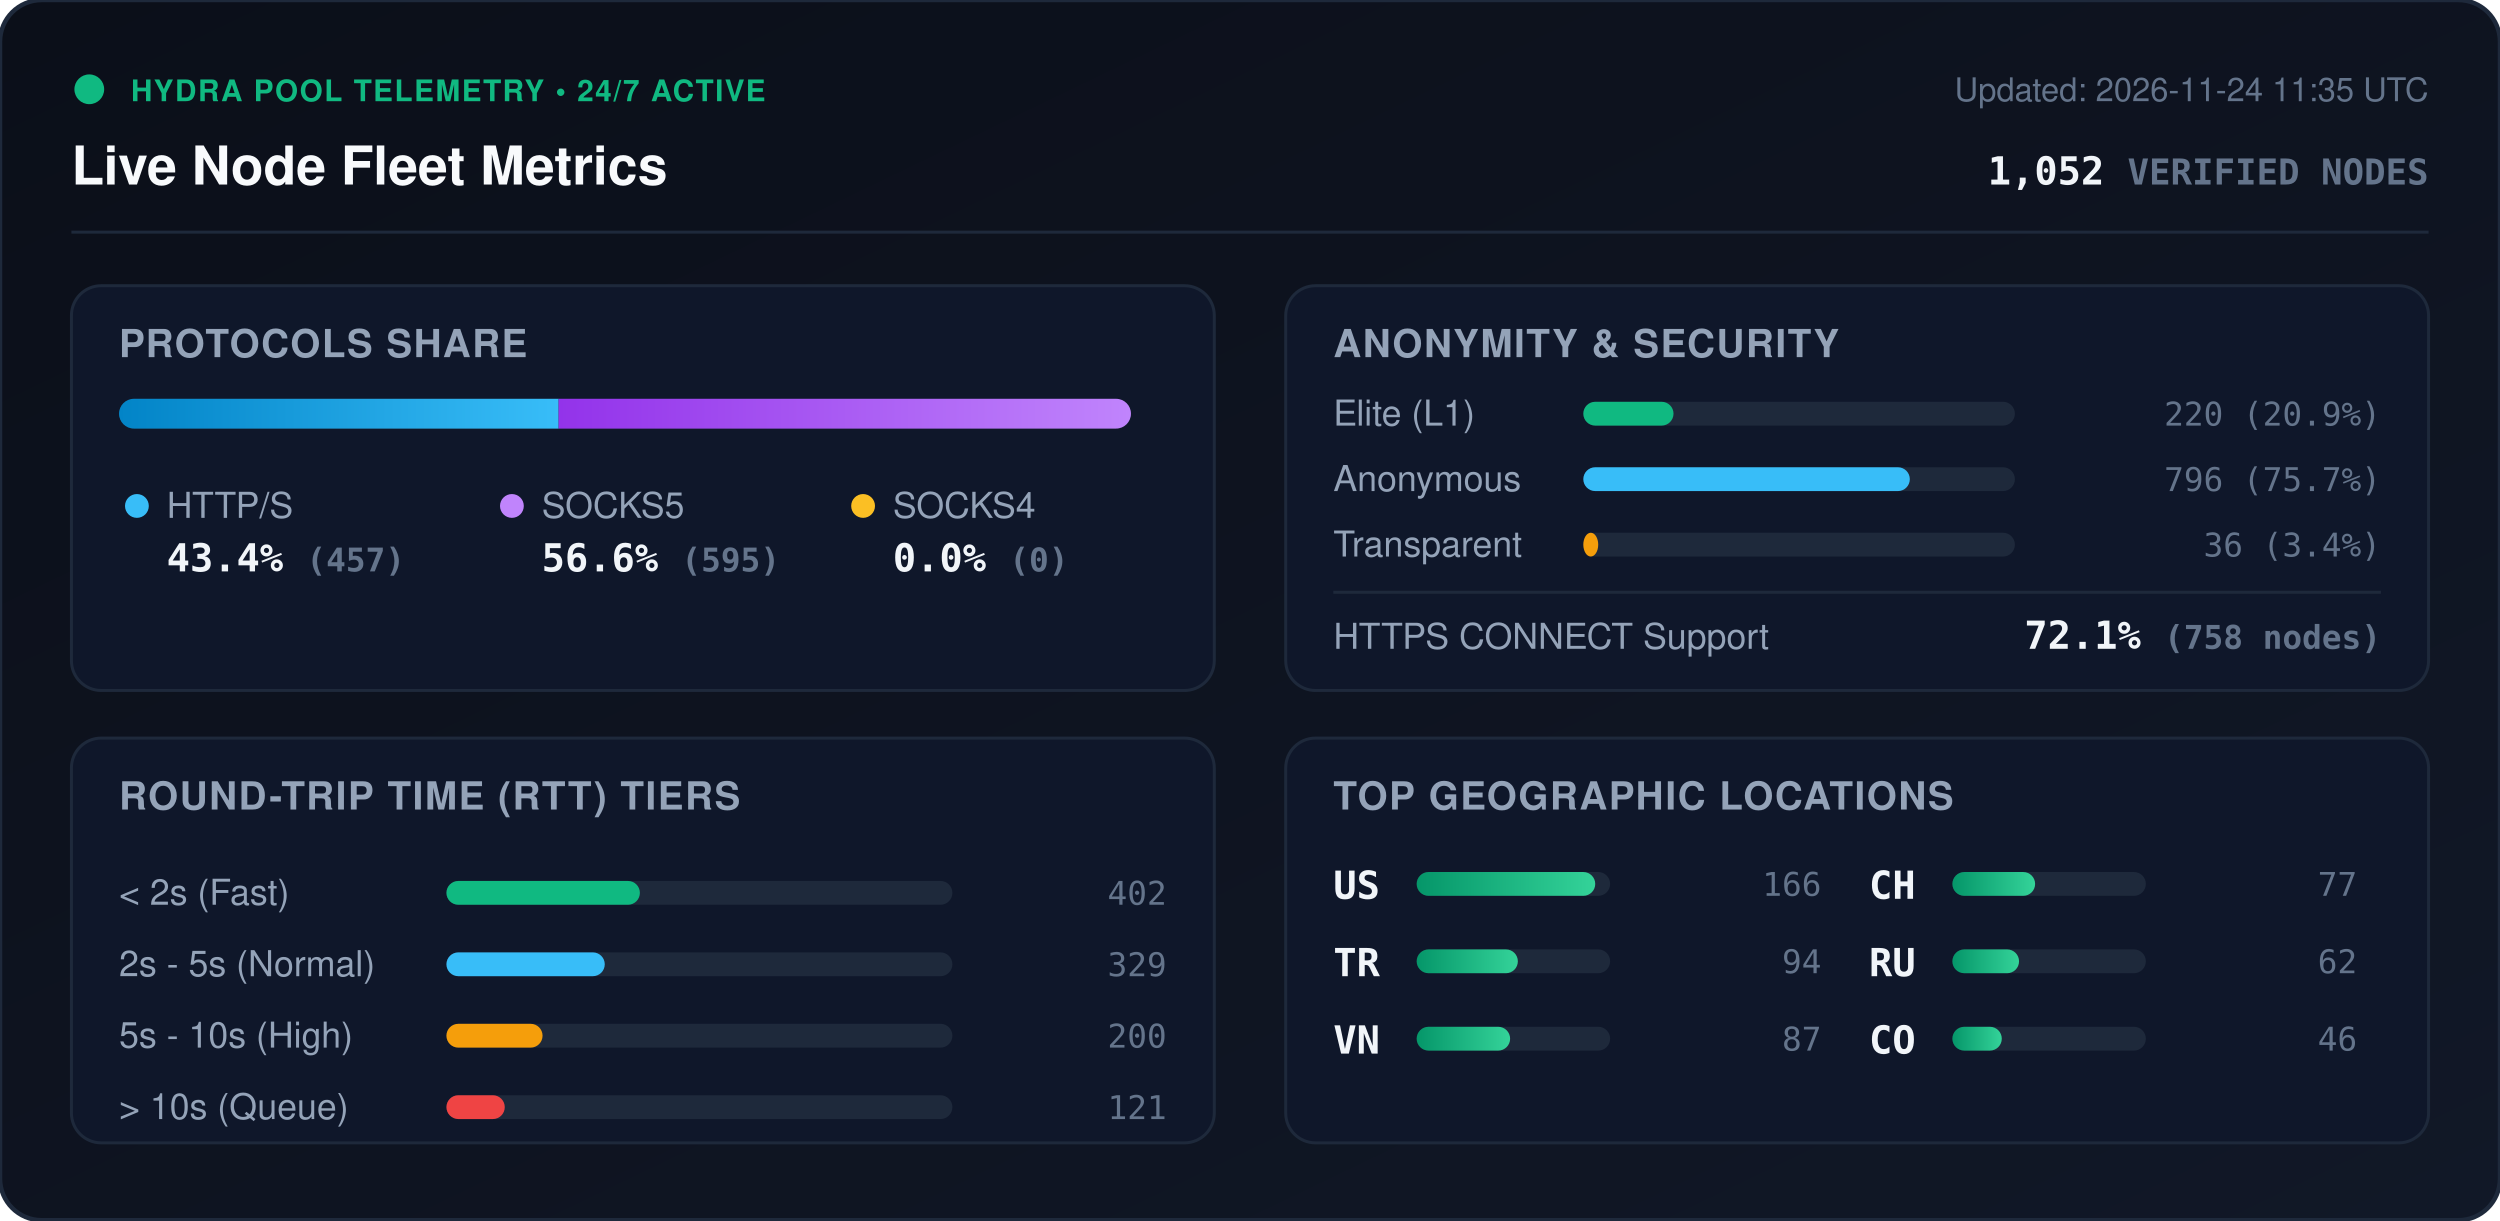
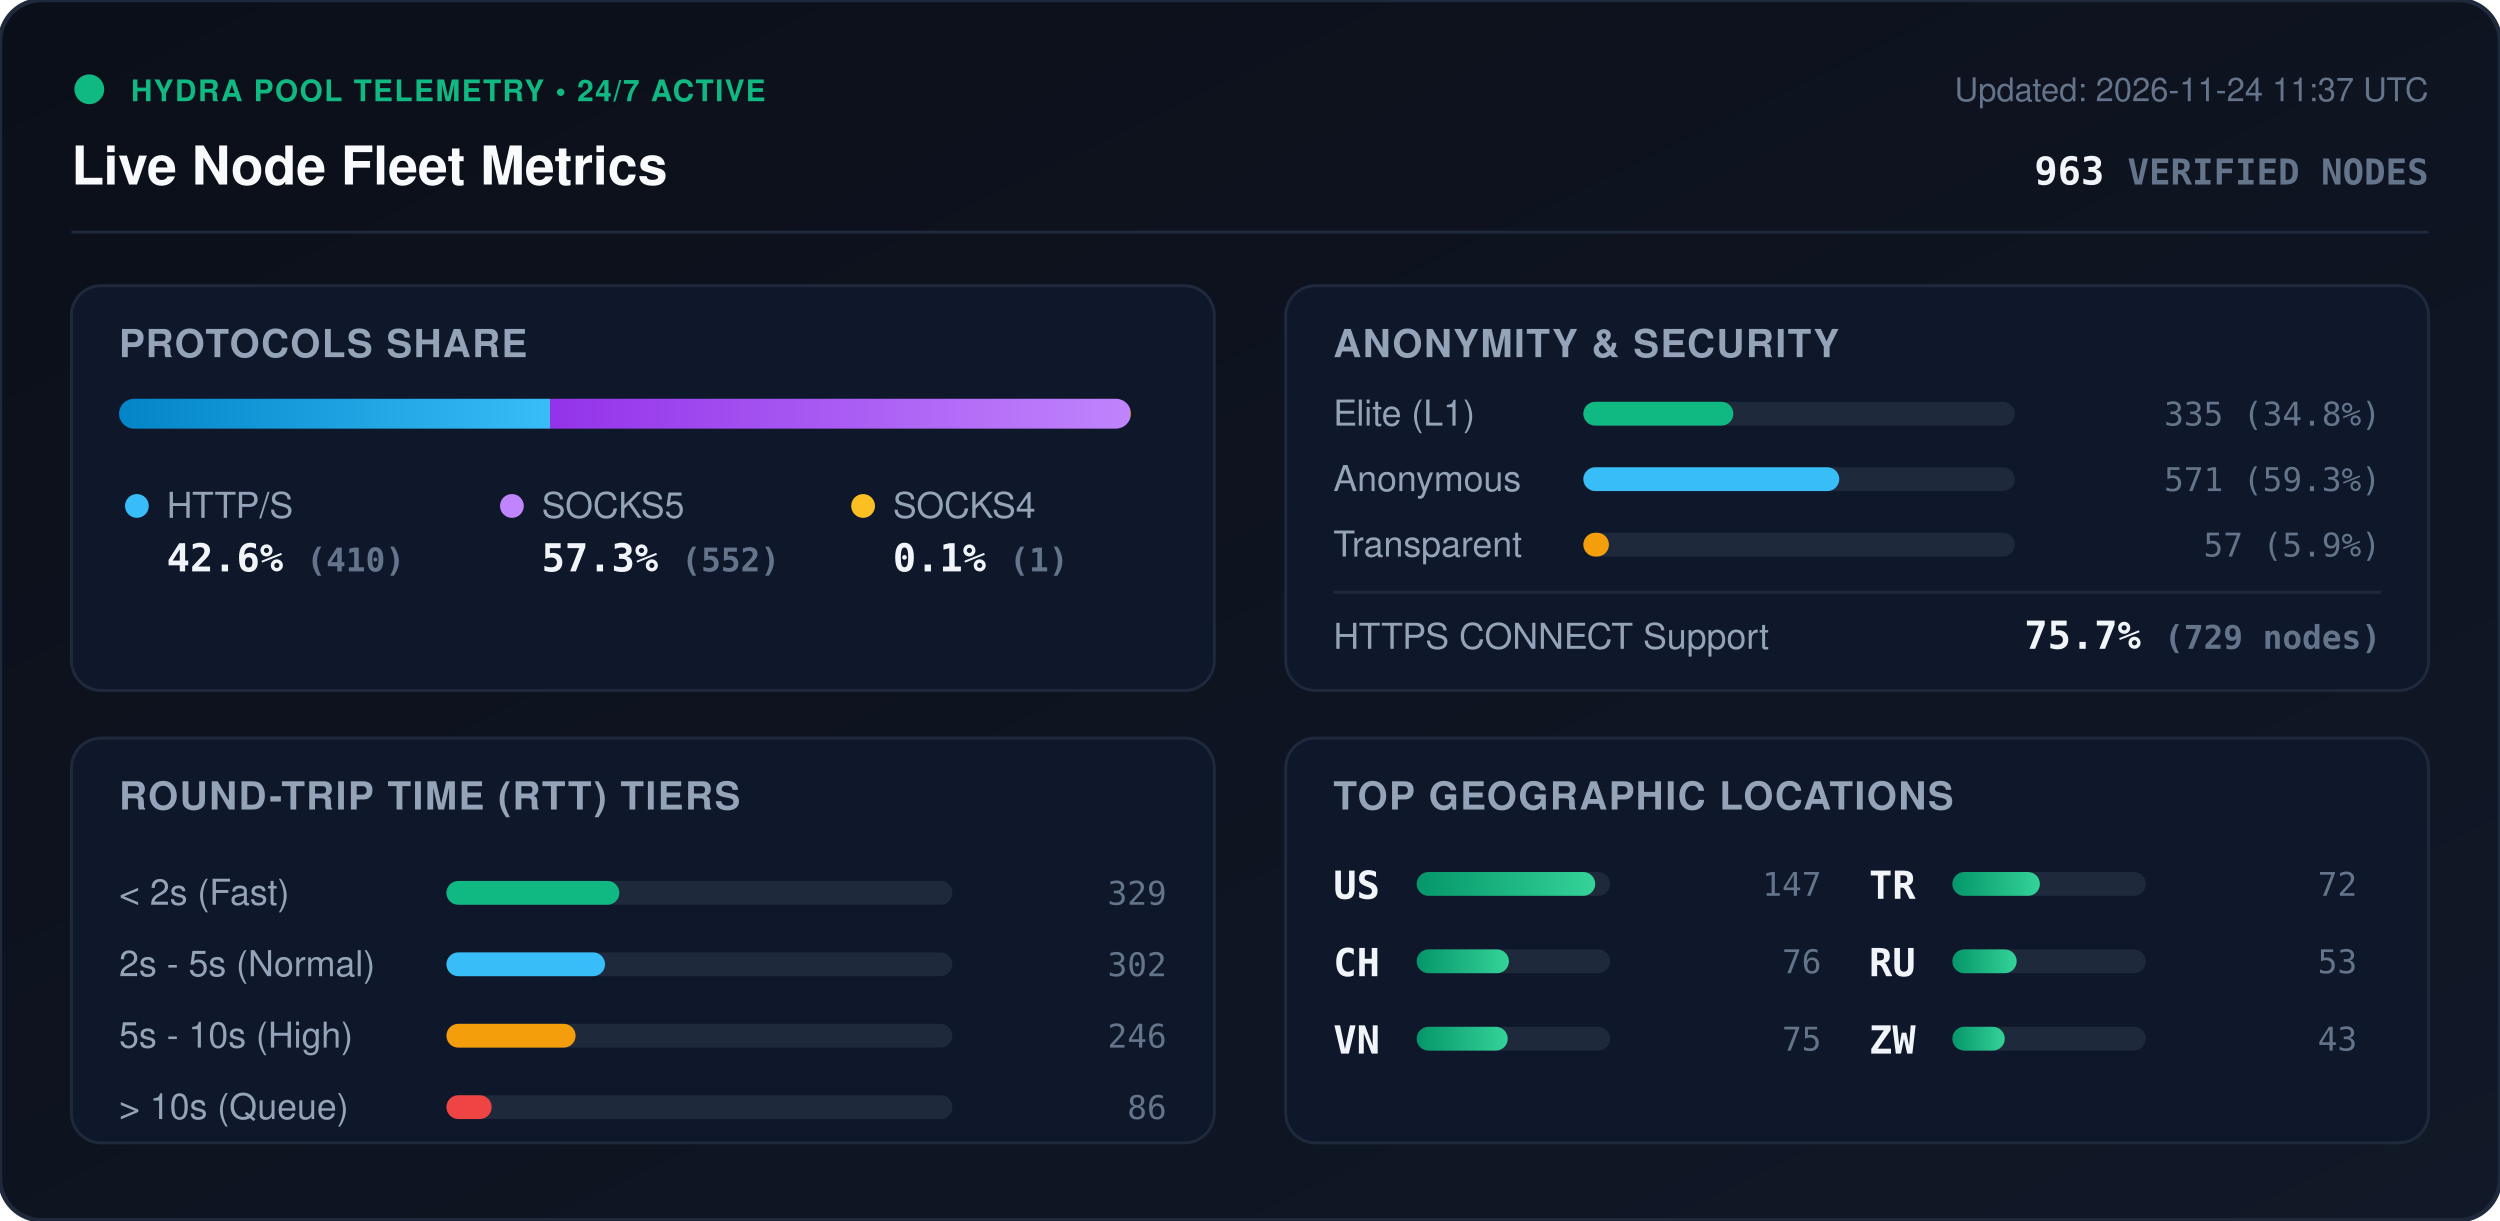
<svg xmlns="http://www.w3.org/2000/svg" viewBox="0 0 840 410" width="840" height="410" style="max-width: 100%; height: auto;">
  <defs>
    <linearGradient id="bg" x1="0%" y1="0%" x2="100%" y2="100%">
      <stop offset="0%" stop-color="#0b0f19" />
      <stop offset="100%" stop-color="#111827" />
    </linearGradient>
    <linearGradient id="bar-http" x1="0%" y1="0%" x2="100%" y2="0%">
      <stop offset="0%" stop-color="#0284c7" />
      <stop offset="100%" stop-color="#38bdf8" />
    </linearGradient>
    <linearGradient id="bar-socks5" x1="0%" y1="0%" x2="100%" y2="0%">
      <stop offset="0%" stop-color="#9333ea" />
      <stop offset="100%" stop-color="#c084fc" />
    </linearGradient>
    <linearGradient id="bar-socks4" x1="0%" y1="0%" x2="100%" y2="0%">
      <stop offset="0%" stop-color="#d97706" />
      <stop offset="100%" stop-color="#fbbf24" />
    </linearGradient>
    <linearGradient id="bar-green" x1="0%" y1="0%" x2="100%" y2="0%">
      <stop offset="0%" stop-color="#059669" />
      <stop offset="100%" stop-color="#34d399" />
    </linearGradient>
    <clipPath id="prog-track-clip">
      <rect width="340.0" height="10" rx="5" />
    </clipPath>
    <style>
      .title { font: 700 18px -apple-system, BlinkMacSystemFont, 'Segoe UI', Helvetica, Arial, sans-serif; fill: #f8fafc; }
      .sub { font: 500 11px -apple-system, BlinkMacSystemFont, 'Segoe UI', Helvetica, Arial, sans-serif; fill: #64748b; }
      .section-hdr { font: 600 13px -apple-system, BlinkMacSystemFont, 'Segoe UI', Helvetica, Arial, sans-serif; fill: #94a3b8; letter-spacing: 0.5px; }
      .metric-val { font: 700 13px -apple-system, BlinkMacSystemFont, 'Segoe UI', Helvetica, Arial, sans-serif; fill: #f1f5f9; }
      .metric-lbl { font: 500 12px -apple-system, BlinkMacSystemFont, 'Segoe UI', Helvetica, Arial, sans-serif; fill: #94a3b8; }
      .badge-txt { font: 700 10px -apple-system, BlinkMacSystemFont, 'Segoe UI', Helvetica, Arial, sans-serif; fill: #10b981; letter-spacing: 0.5px; }
      .mono { font-family: ui-monospace, SFMono-Regular, Menlo, Monaco, Consolas, monospace; }
      .pulse { animation: beacon 2s infinite ease-in-out; }
      @keyframes beacon { 0%, 100% { opacity: 1; } 50% { opacity: 0.35; } }
    </style>
  </defs>
  <rect width="840" height="410" rx="14" fill="url(#bg)" stroke="#1e293b" stroke-width="1.5" />
  <g transform="translate(24, 24)">
    <circle cx="6" cy="6" r="5" fill="#10b981" class="pulse" />
    <text x="20" y="10" class="badge-txt">HYDRA POOL TELEMETRY • 24/7 ACTIVE</text>
    <text x="0" y="38" class="title">Live Node Fleet Metrics</text>
-     <text x="792" y="10" text-anchor="end" class="sub">Updated: 2026-11-24 11:35 UTC</text>
-     <text x="792" y="38" text-anchor="end" class="metric-val mono" fill="#38bdf8">1,052 <tspan font-size="12" fill="#64748b">VERIFIED NODES</tspan>
+     <text x="792" y="10" text-anchor="end" class="sub">Updated: 2026-11-24 11:37 UTC</text>
+     <text x="792" y="38" text-anchor="end" class="metric-val mono" fill="#38bdf8">963 <tspan font-size="12" fill="#64748b">VERIFIED NODES</tspan>
    </text>
  </g>
  <line x1="24" y1="78" x2="816" y2="78" stroke="#1e293b" stroke-width="1" />
  <g transform="translate(24, 96)">
    <rect width="384" height="136" rx="10" fill="#0f172a" stroke="#1e293b" />
    <text x="16" y="24" class="section-hdr">PROTOCOLS SHARE</text>
    <g transform="translate(16, 38)">
      <rect width="340.0" height="10" rx="5" fill="#1e293b" />
      <g clip-path="url(#prog-track-clip)">
-         <rect x="0" width="147.7" height="10" fill="url(#bar-http)" />
-         <rect x="147.7" width="192.3" height="10" fill="url(#bar-socks5)" />
-         <rect x="340.0" width="0.0" height="10" fill="url(#bar-socks4)" />
+         <rect x="0" width="144.8" height="10" fill="url(#bar-http)" />
+         <rect x="144.8" width="194.9" height="10" fill="url(#bar-socks5)" />
+         <rect x="339.7" width="0.4" height="10" fill="url(#bar-socks4)" />
      </g>
    </g>
    <g transform="translate(16, 68)">
      <circle cx="6" cy="6" r="4" fill="#38bdf8" />
      <text x="16" y="10" class="metric-lbl">HTTP/S</text>
-       <text x="16" y="28" class="metric-val mono">43.4% <tspan font-size="11" fill="#64748b">(457)</tspan>
+       <text x="16" y="28" class="metric-val mono">42.6% <tspan font-size="11" fill="#64748b">(410)</tspan>
      </text>
      <circle cx="132" cy="6" r="4" fill="#c084fc" />
      <text x="142" y="10" class="metric-lbl">SOCKS5</text>
-       <text x="142" y="28" class="metric-val mono">56.6% <tspan font-size="11" fill="#64748b">(595)</tspan>
+       <text x="142" y="28" class="metric-val mono">57.3% <tspan font-size="11" fill="#64748b">(552)</tspan>
      </text>
      <circle cx="250" cy="6" r="4" fill="#fbbf24" />
      <text x="260" y="10" class="metric-lbl">SOCKS4</text>
-       <text x="260" y="28" class="metric-val mono">0.0% <tspan font-size="11" fill="#64748b">(0)</tspan>
+       <text x="260" y="28" class="metric-val mono">0.1% <tspan font-size="11" fill="#64748b">(1)</tspan>
      </text>
    </g>
  </g>
  <g transform="translate(432, 96)">
    <rect width="384" height="136" rx="10" fill="#0f172a" stroke="#1e293b" />
    <text x="16" y="24" class="section-hdr">ANONYMITY &amp; SECURITY</text>
    <text x="16" y="47" class="metric-lbl">Elite (L1)</text>
    <rect x="100" y="39" width="145.0" height="8" rx="4" fill="#1e293b" />
-     <rect x="100" y="39" width="30.3" height="8" rx="4" fill="#10b981" />
-     <text x="368" y="47" text-anchor="end" class="mono sub" fill="#e2e8f0">220 (20.9%)</text>
+     <rect x="100" y="39" width="50.4" height="8" rx="4" fill="#10b981" />
+     <text x="368" y="47" text-anchor="end" class="mono sub" fill="#e2e8f0">335 (34.8%)</text>
    <text x="16" y="69" class="metric-lbl">Anonymous</text>
    <rect x="100" y="61" width="145.0" height="8" rx="4" fill="#1e293b" />
-     <rect x="100" y="61" width="109.7" height="8" rx="4" fill="#38bdf8" />
-     <text x="368" y="69" text-anchor="end" class="mono sub" fill="#e2e8f0">796 (75.7%)</text>
+     <rect x="100" y="61" width="86.0" height="8" rx="4" fill="#38bdf8" />
+     <text x="368" y="69" text-anchor="end" class="mono sub" fill="#e2e8f0">571 (59.3%)</text>
    <text x="16" y="91" class="metric-lbl">Transparent</text>
    <rect x="100" y="83" width="145.0" height="8" rx="4" fill="#1e293b" />
-     <rect x="100" y="83" width="5.0" height="8" rx="4" fill="#f59e0b" />
-     <text x="368" y="91" text-anchor="end" class="mono sub" fill="#e2e8f0">36 (3.4%)</text>
+     <rect x="100" y="83" width="8.6" height="8" rx="4" fill="#f59e0b" />
+     <text x="368" y="91" text-anchor="end" class="mono sub" fill="#e2e8f0">57 (5.9%)</text>
    <line x1="16" y1="103" x2="368" y2="103" stroke="#1e293b" stroke-width="1" />
    <text x="16" y="122" class="metric-lbl">HTTPS CONNECT Support</text>
-     <text x="368" y="122" text-anchor="end" class="metric-val mono" fill="#34d399">72.1% <tspan font-size="11" fill="#64748b">(758 nodes)</tspan>
+     <text x="368" y="122" text-anchor="end" class="metric-val mono" fill="#34d399">75.7% <tspan font-size="11" fill="#64748b">(729 nodes)</tspan>
    </text>
  </g>
  <g transform="translate(24, 248)">
    <rect width="384" height="136" rx="10" fill="#0f172a" stroke="#1e293b" />
    <text x="16" y="24" class="section-hdr">ROUND-TRIP TIME (RTT) TIERS</text>
    <g transform="translate(16, 42)">
      <text x="0" y="14" class="metric-lbl">&lt; 2s (Fast)</text>
      <rect x="110" y="6" width="170" height="8" rx="4" fill="#1e293b" />
-       <rect x="110" y="6" width="65.0" height="8" rx="4" fill="#10b981" />
-       <text x="352" y="14" text-anchor="end" class="mono sub">402</text>
+       <rect x="110" y="6" width="58.1" height="8" rx="4" fill="#10b981" />
+       <text x="352" y="14" text-anchor="end" class="mono sub">329</text>
      <text x="0" y="38" class="metric-lbl">2s - 5s (Normal)</text>
      <rect x="110" y="30" width="170" height="8" rx="4" fill="#1e293b" />
-       <rect x="110" y="30" width="53.2" height="8" rx="4" fill="#38bdf8" />
-       <text x="352" y="38" text-anchor="end" class="mono sub">329</text>
+       <rect x="110" y="30" width="53.3" height="8" rx="4" fill="#38bdf8" />
+       <text x="352" y="38" text-anchor="end" class="mono sub">302</text>
      <text x="0" y="62" class="metric-lbl">5s - 10s (High)</text>
      <rect x="110" y="54" width="170" height="8" rx="4" fill="#1e293b" />
-       <rect x="110" y="54" width="32.3" height="8" rx="4" fill="#f59e0b" />
-       <text x="352" y="62" text-anchor="end" class="mono sub">200</text>
+       <rect x="110" y="54" width="43.4" height="8" rx="4" fill="#f59e0b" />
+       <text x="352" y="62" text-anchor="end" class="mono sub">246</text>
      <text x="0" y="86" class="metric-lbl">&gt; 10s (Queue)</text>
      <rect x="110" y="78" width="170" height="8" rx="4" fill="#1e293b" />
-       <rect x="110" y="78" width="19.6" height="8" rx="4" fill="#ef4444" />
-       <text x="352" y="86" text-anchor="end" class="mono sub">121</text>
+       <rect x="110" y="78" width="15.2" height="8" rx="4" fill="#ef4444" />
+       <text x="352" y="86" text-anchor="end" class="mono sub">86</text>
    </g>
  </g>
  <g transform="translate(432, 248)">
    <rect width="384" height="136" rx="10" fill="#0f172a" stroke="#1e293b" />
    <text x="16" y="24" class="section-hdr">TOP GEOGRAPHIC LOCATIONS</text>
    <g transform="translate(16, 42)">
      <g transform="translate(0, 0)">
        <text x="0" y="12" class="mono metric-val" font-size="12">US</text>
        <rect x="28" y="3" width="65" height="8" rx="4" fill="#1e293b" />
        <rect x="28" y="3" width="60.0" height="8" rx="4" fill="url(#bar-green)" />
-         <text x="164" y="11" text-anchor="end" class="mono sub">166</text>
+         <text x="164" y="11" text-anchor="end" class="mono sub">147</text>
      </g>
      <g transform="translate(0, 26)">
-         <text x="0" y="12" class="mono metric-val" font-size="12">TR</text>
+         <text x="0" y="12" class="mono metric-val" font-size="12">CH</text>
        <rect x="28" y="3" width="65" height="8" rx="4" fill="#1e293b" />
-         <rect x="28" y="3" width="34.0" height="8" rx="4" fill="url(#bar-green)" />
-         <text x="164" y="11" text-anchor="end" class="mono sub">94</text>
+         <rect x="28" y="3" width="31.0" height="8" rx="4" fill="url(#bar-green)" />
+         <text x="164" y="11" text-anchor="end" class="mono sub">76</text>
      </g>
      <g transform="translate(0, 52)">
        <text x="0" y="12" class="mono metric-val" font-size="12">VN</text>
        <rect x="28" y="3" width="65" height="8" rx="4" fill="#1e293b" />
-         <rect x="28" y="3" width="31.4" height="8" rx="4" fill="url(#bar-green)" />
-         <text x="164" y="11" text-anchor="end" class="mono sub">87</text>
+         <rect x="28" y="3" width="30.6" height="8" rx="4" fill="url(#bar-green)" />
+         <text x="164" y="11" text-anchor="end" class="mono sub">75</text>
      </g>
      <g transform="translate(180, 0)">
-         <text x="0" y="12" class="mono metric-val" font-size="12">CH</text>
+         <text x="0" y="12" class="mono metric-val" font-size="12">TR</text>
        <rect x="28" y="3" width="65" height="8" rx="4" fill="#1e293b" />
-         <rect x="28" y="3" width="27.8" height="8" rx="4" fill="url(#bar-green)" />
-         <text x="164" y="11" text-anchor="end" class="mono sub">77</text>
+         <rect x="28" y="3" width="29.4" height="8" rx="4" fill="url(#bar-green)" />
+         <text x="164" y="11" text-anchor="end" class="mono sub">72</text>
      </g>
      <g transform="translate(180, 26)">
        <text x="0" y="12" class="mono metric-val" font-size="12">RU</text>
        <rect x="28" y="3" width="65" height="8" rx="4" fill="#1e293b" />
-         <rect x="28" y="3" width="22.4" height="8" rx="4" fill="url(#bar-green)" />
-         <text x="164" y="11" text-anchor="end" class="mono sub">62</text>
+         <rect x="28" y="3" width="21.6" height="8" rx="4" fill="url(#bar-green)" />
+         <text x="164" y="11" text-anchor="end" class="mono sub">53</text>
      </g>
      <g transform="translate(180, 52)">
-         <text x="0" y="12" class="mono metric-val" font-size="12">CO</text>
+         <text x="0" y="12" class="mono metric-val" font-size="12">ZW</text>
        <rect x="28" y="3" width="65" height="8" rx="4" fill="#1e293b" />
-         <rect x="28" y="3" width="16.6" height="8" rx="4" fill="url(#bar-green)" />
-         <text x="164" y="11" text-anchor="end" class="mono sub">46</text>
+         <rect x="28" y="3" width="17.6" height="8" rx="4" fill="url(#bar-green)" />
+         <text x="164" y="11" text-anchor="end" class="mono sub">43</text>
      </g>
    </g>
  </g>
</svg>
